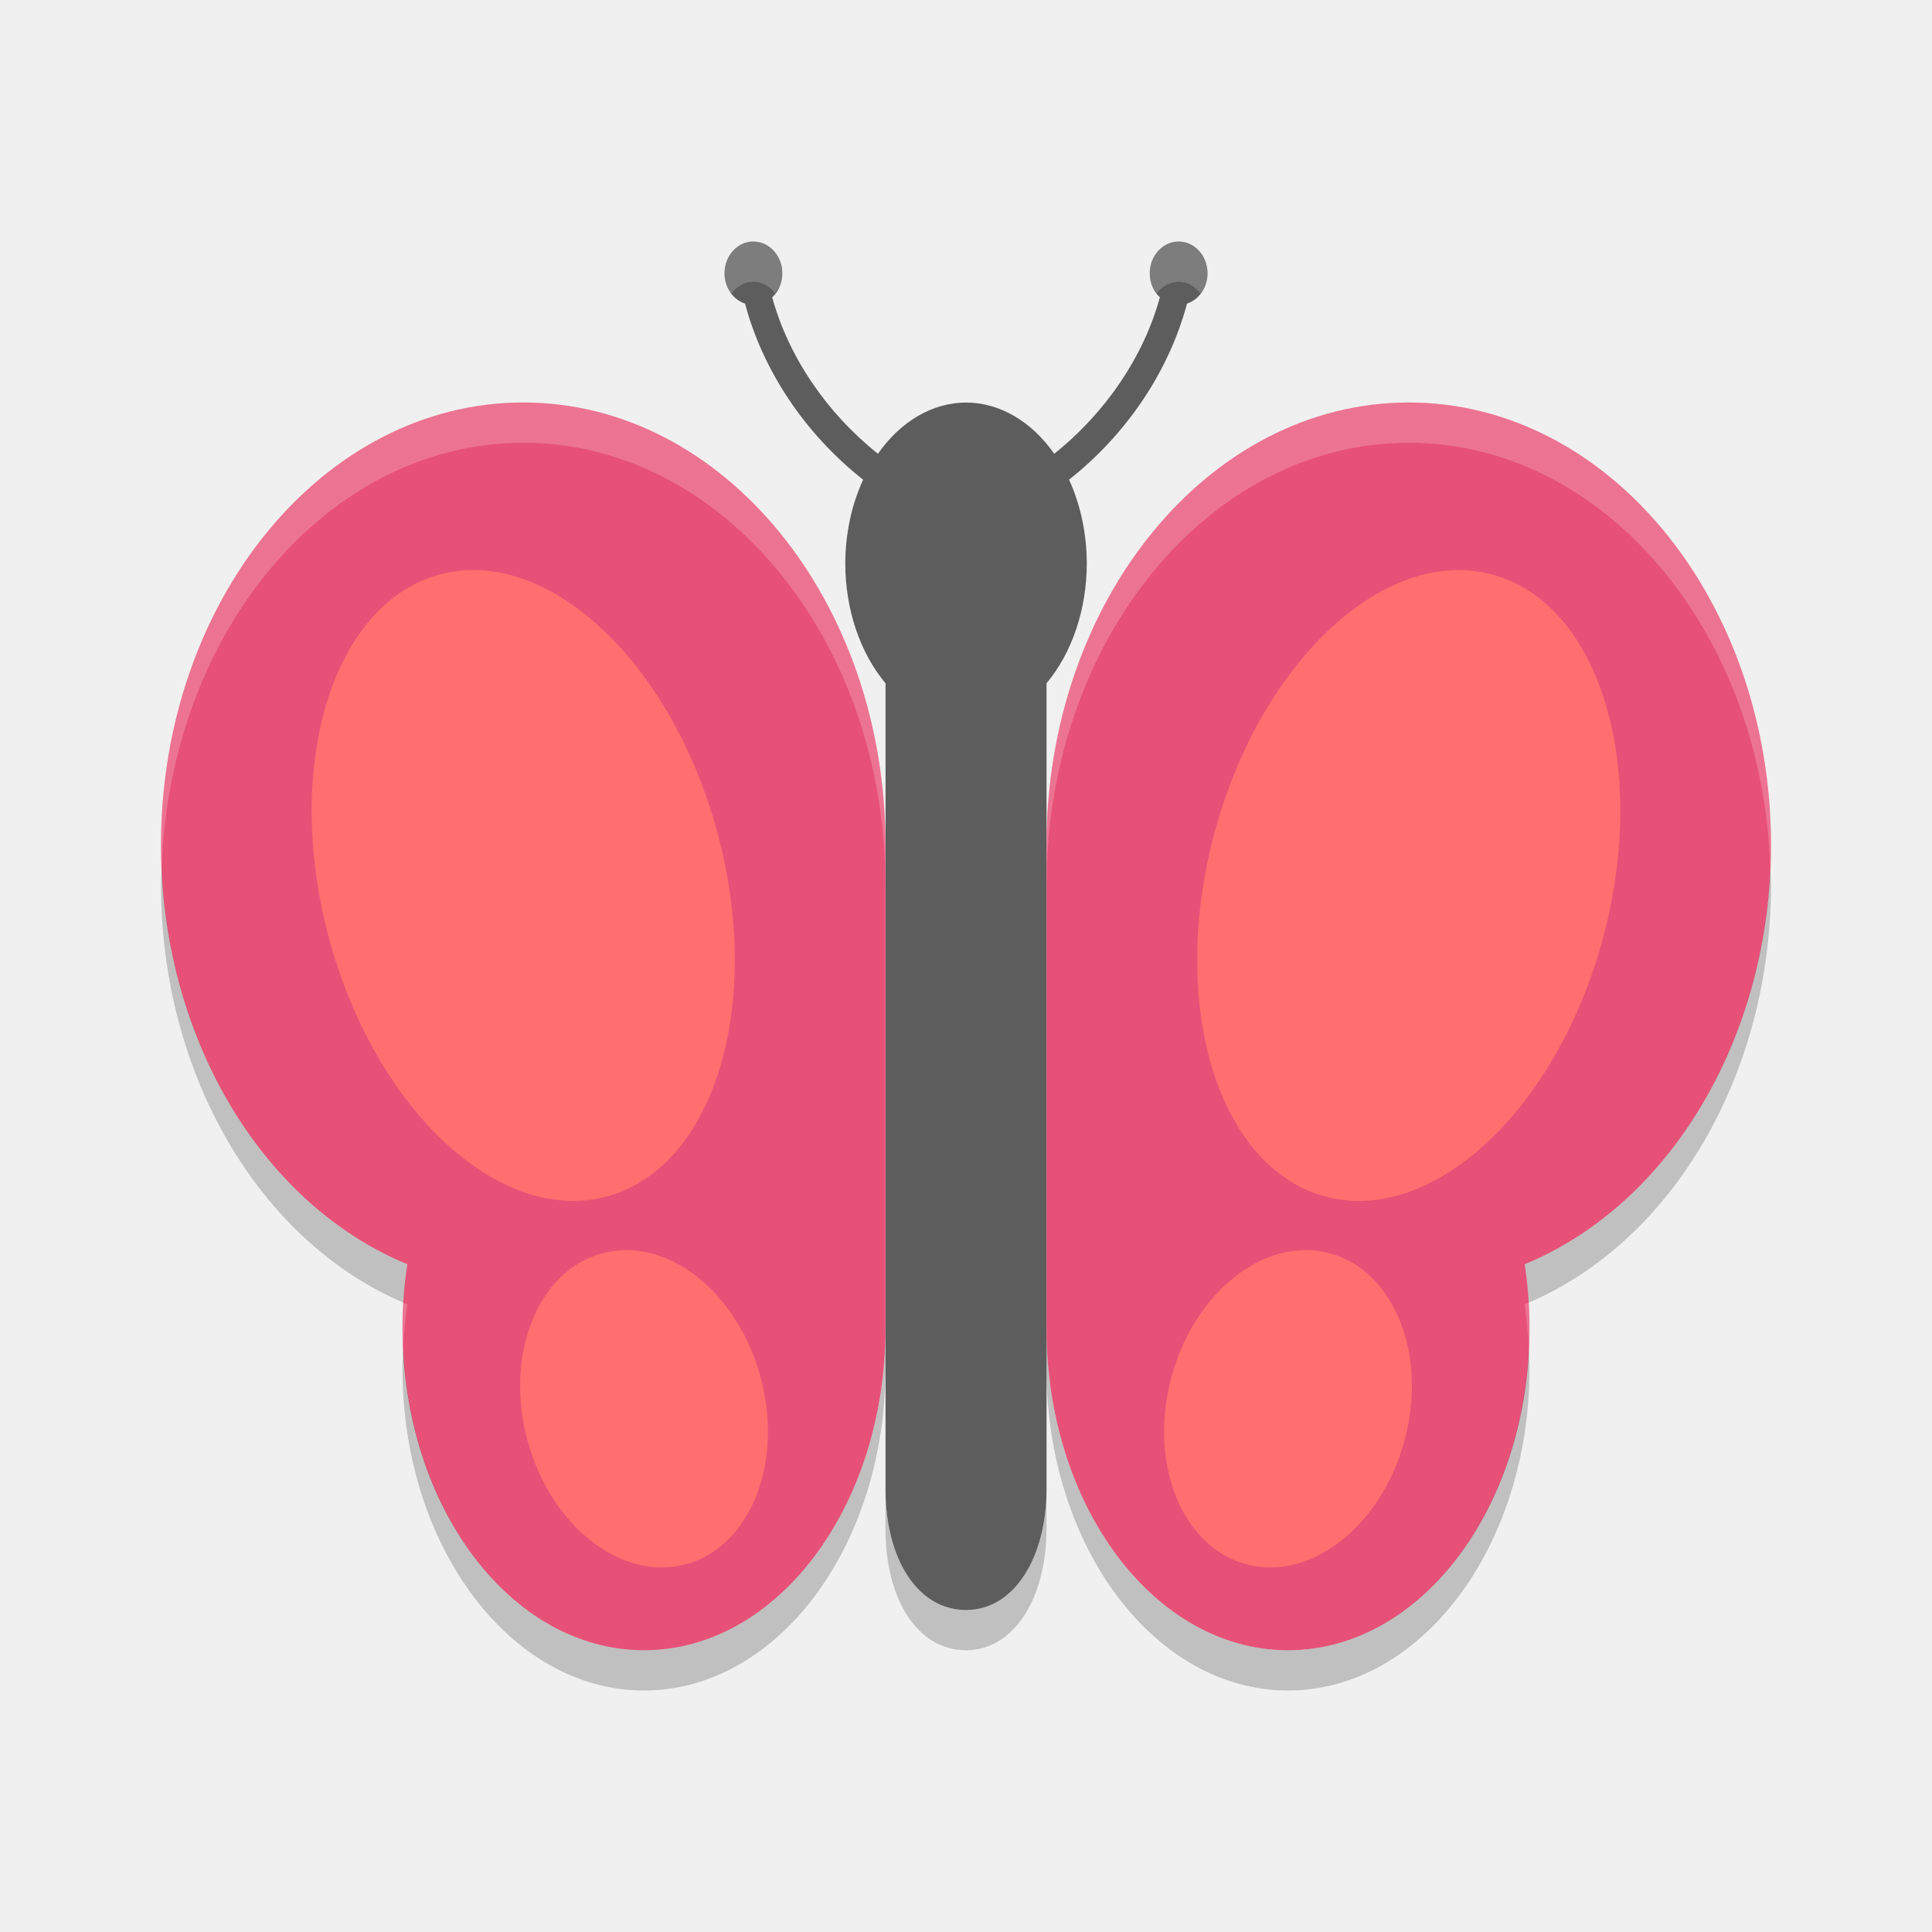
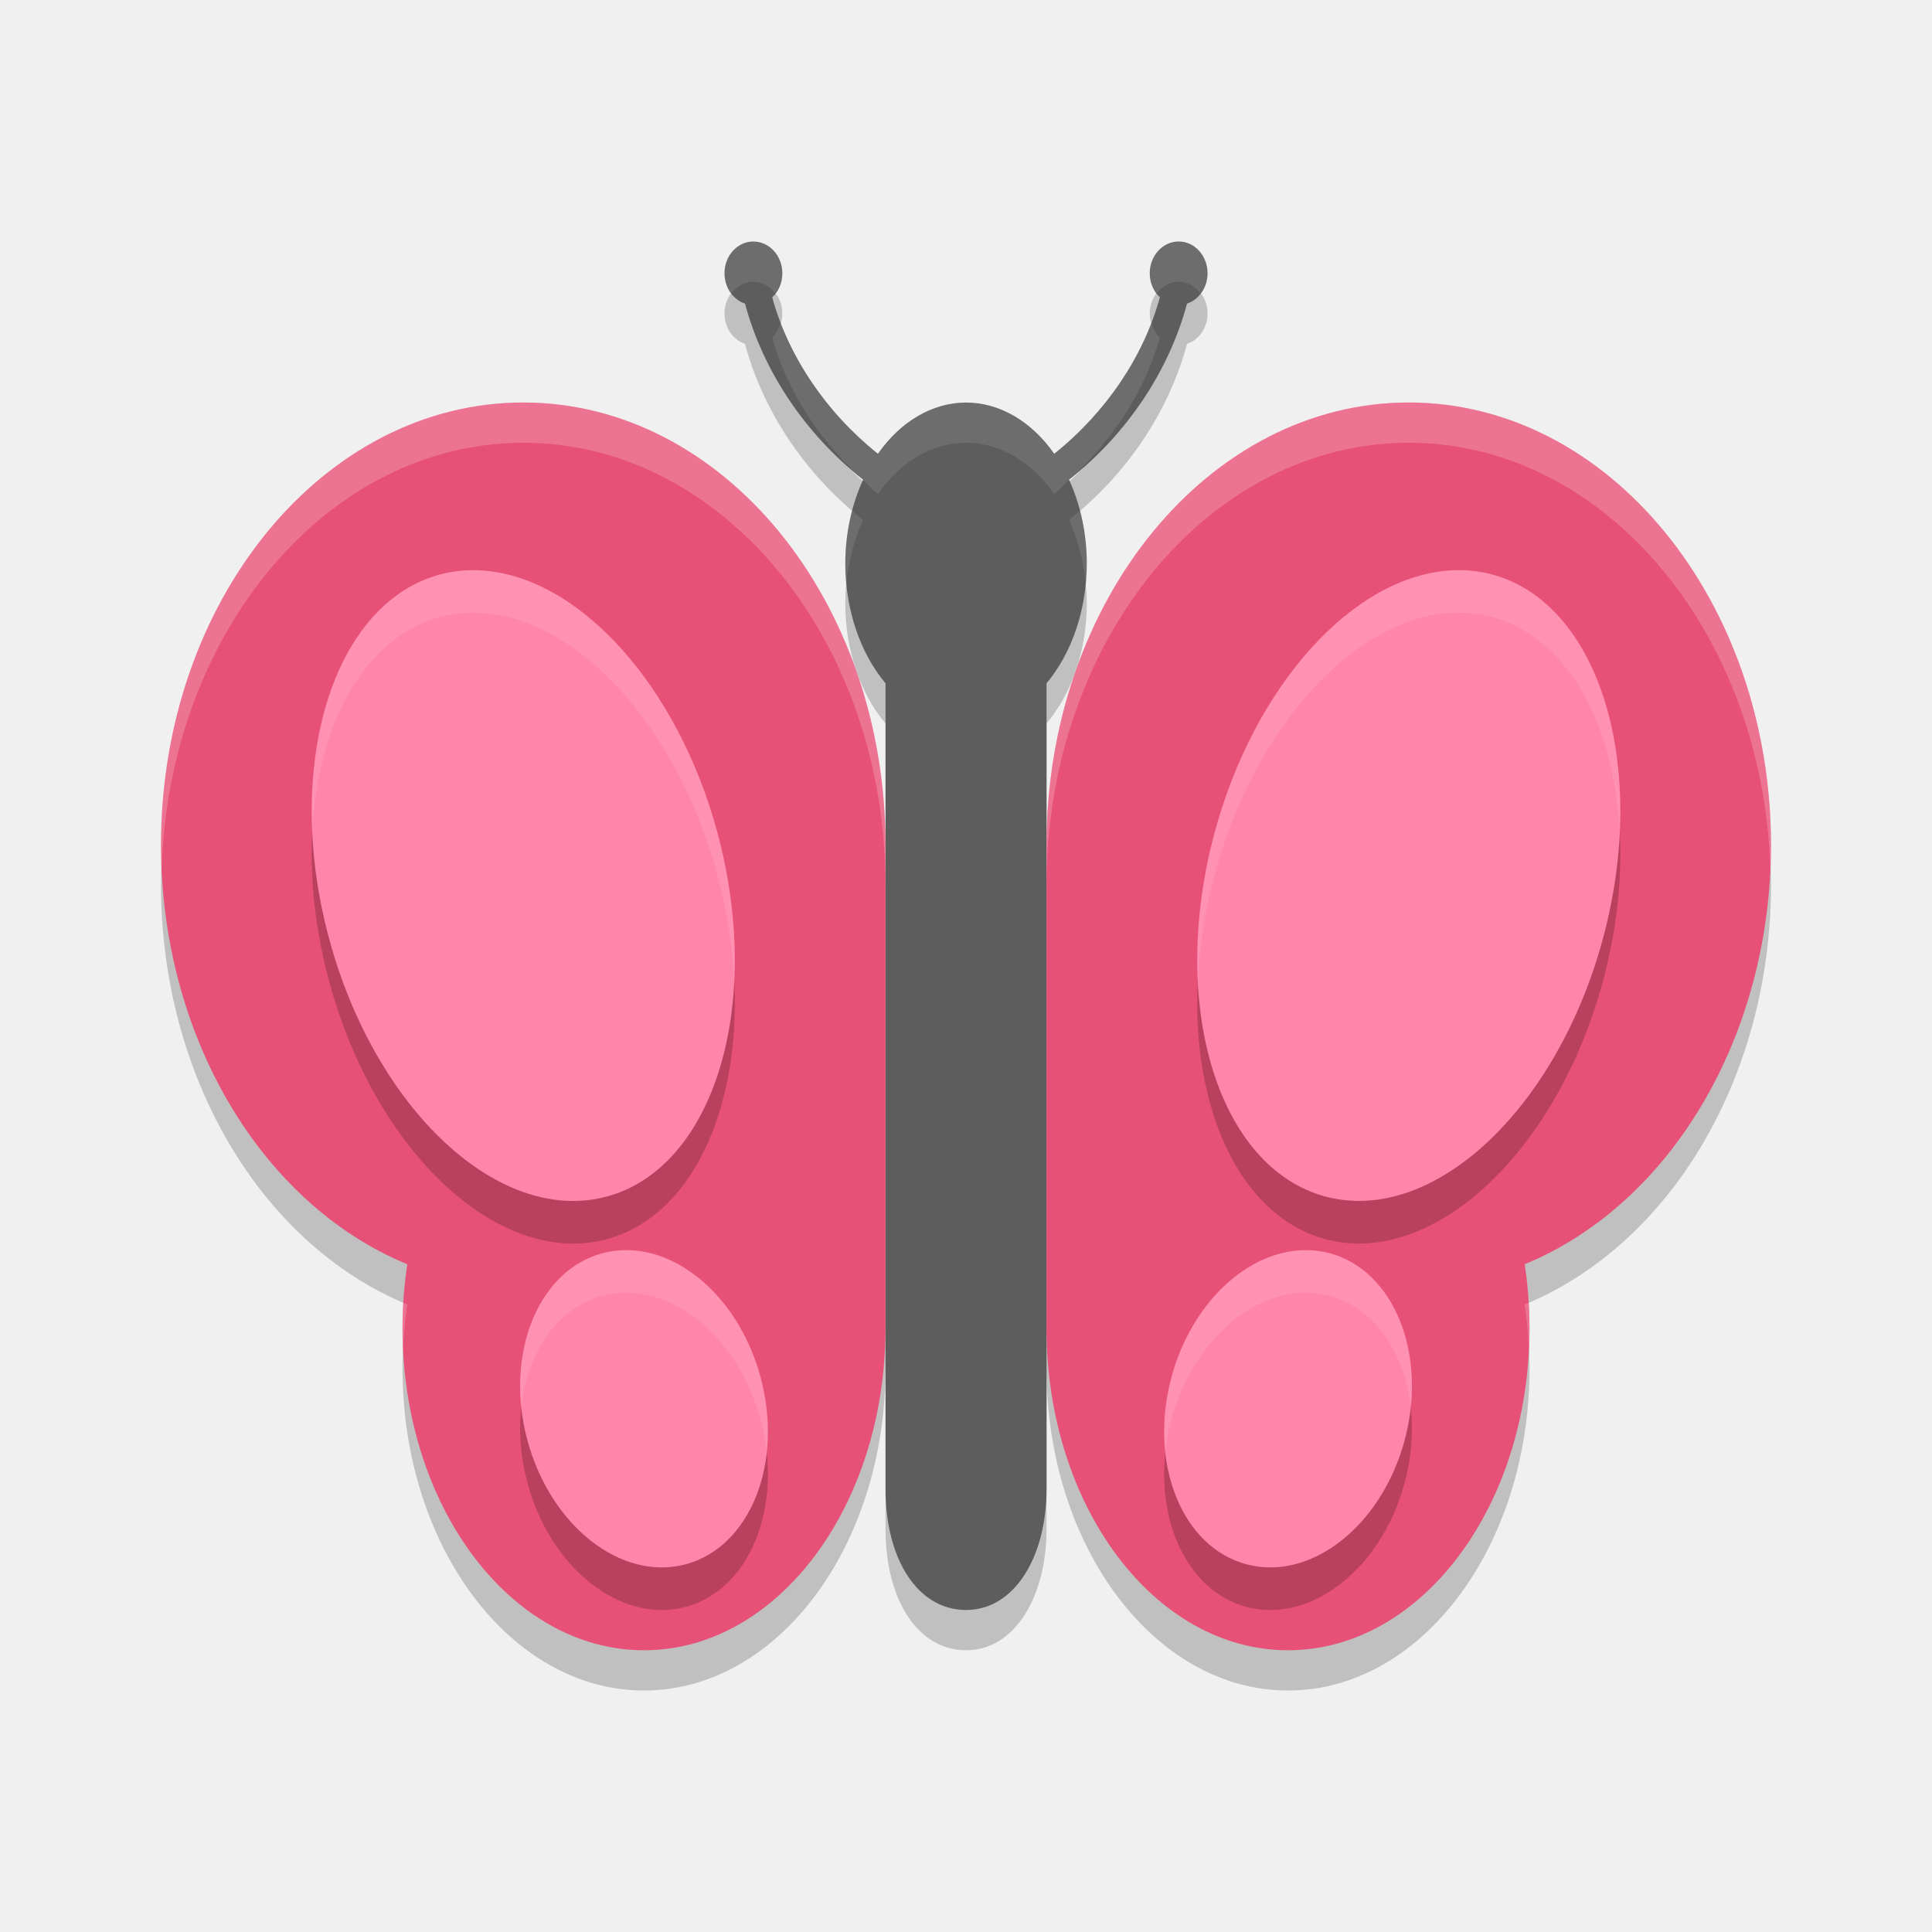
<svg xmlns="http://www.w3.org/2000/svg" height="48" width="48" version="1">
-   <g transform="translate(0,-2)">
-     <path d="m18.717 8c-0.395 0-0.717 0.353-0.717 0.789 0 0.356 0.214 0.656 0.51 0.754 0.444 1.666 1.49 3.235 2.934 4.375a3 4 0 0 0 -0.443 2.082 3 4 0 0 0 1 2.977v20.023c0 1.736 0.798 3 2 3s1.997-1.315 2-3v-20.025a3 4 0 0 0 1 -2.975 3 4 0 0 0 -0.441 -2.082c1.443-1.14 2.487-2.71 2.931-4.375 0.296-0.098 0.51-0.398 0.51-0.754 0-0.436-0.322-0.789-0.717-0.789-0.397 0-0.719 0.354-0.719 0.789 0 0.24 0.098 0.454 0.252 0.598-0.405 1.471-1.341 2.86-2.625 3.887a3 4 0 0 0 -2.191 -1.273 3 4 0 0 0 -2.189 1.273c-1.285-1.027-2.222-2.415-2.627-3.886 0.154-0.144 0.252-0.358 0.252-0.598 0-0.435-0.323-0.789-0.719-0.789z" fill="#5d5d5d" />
-     <g fill="#e75177">
-       <path d="m13 12c-4.971 0-9 4.925-9 11 0.004 4.714 2.465 8.901 6.119 10.41-0.079 0.523-0.119 1.056-0.119 1.59 0 4.418 2.686 8 6 8 3.314 0 6-3.582 6-8v-12c0-6.075-4.029-11-9-11z" />
-       <path d="m35 12c4.971 0 9 4.925 9 11-0.004 4.714-2.465 8.901-6.119 10.41 0.079 0.523 0.119 1.056 0.119 1.59 0 4.418-2.686 8-6 8-3.314 0-6-3.582-6-8v-12c0-6.075 4.029-11 9-11z" />
-     </g>
-     <ellipse rx="5" ry="8" transform="rotate(-15)" cy="26.547" cx="6.345" fill="#ff6f6f" />
-     <ellipse rx="5" transform="matrix(-.96593 -.25882 -.25882 .96593 0 0)" ry="8" cy="14.124" cx="-40.019" fill="#ff6f6f" />
-     <path d="m18.898 36.224a4 3 75 0 1 -1.863 4.64 4 3 75 0 1 -3.933 -3.087 4 3 75 0 1 1.863 -4.64 4 3 75 0 1 3.933 3.087z" fill="#ff6f6f" />
-     <path d="m29.102 36.224a3 4 15 0 0 1.863 4.64 3 4 15 0 0 3.933 -3.087 3 4 15 0 0 -1.863 -4.64 3 4 15 0 0 -3.933 3.087z" fill="#ff6f6f" />
-   </g>
-   <g transform="translate(0,-2e-4)">
-     <path opacity=".2" d="m4.018 21.555c-0.005 0.149-0.018 0.295-0.018 0.445 0.004 4.672 2.423 8.822 6.023 10.365 0.019-0.32 0.048-0.64 0.096-0.955-3.51-1.449-5.913-5.371-6.101-9.855zm39.965 0c-0.188 4.484-2.592 8.406-6.102 9.855 0.048 0.315 0.077 0.635 0.096 0.955 3.6-1.543 6.019-5.694 6.023-10.366 0-0.15-0.013-0.296-0.018-0.445zm-21.983 11.445c0 4.418-2.686 8-6 8-3.19 0-5.79-3.321-5.981-7.51-0.009 0.17-0.02 0.34-0.02 0.51 0 4.418 2.686 8 6 8 3.314 0 6-3.582 6-8v-1zm4 0v1c0 4.418 2.686 8 6 8 3.314 0 6-3.582 6-8 0-0.17-0.011-0.34-0.02-0.51-0.19 4.189-2.79 7.51-5.98 7.51-3.314 0-6-3.582-6-8zm-4 4v1c0 1.736 0.798 3 2 3s1.997-1.315 2-3v-1c-0.003 1.685-0.798 3-2 3s-2-1.264-2-3z" />
-   </g>
-   <g transform="translate(0,-2)">
-     <path opacity=".2" transform="translate(0,2)" fill="#fff" d="m18.717 6c-0.395 0-0.717 0.353-0.717 0.789 0 0.193 0.067 0.367 0.172 0.504 0.131-0.175 0.323-0.293 0.545-0.293 0.219 0 0.407 0.113 0.539 0.283 0.105-0.136 0.18-0.301 0.18-0.494 0-0.435-0.323-0.789-0.719-0.789zm10.566 0c-0.397 0-0.719 0.354-0.719 0.789 0 0.193 0.075 0.358 0.18 0.494 0.132-0.17 0.32-0.283 0.539-0.283 0.222 0 0.414 0.118 0.545 0.293 0.105-0.137 0.172-0.311 0.172-0.504 0-0.436-0.322-0.789-0.717-0.789zm-16.283 4c-4.971 0-9 4.925-9 11 0 0.186 0.01 0.37 0.018 0.555 0.193-5.867 4.135-10.555 8.982-10.555 4.971 0 9 4.925 9 11v-1c0-6.075-4.029-11-9-11zm22 0c-3.722 0-6.917 2.763-8.287 6.701-0.002 0.006-0.004 0.012-0.006 0.018-0.455 1.316-0.707 2.762-0.707 4.281v1c0-6.075 4.029-11 9-11 4.848 0 8.79 4.688 8.982 10.555 0.008-0.185 0.018-0.369 0.018-0.555 0-6.075-4.029-11-9-11zm-24.977 22.365c-0.012 0.211-0.023 0.423-0.023 0.635 0 0.165 0.012 0.327 0.02 0.49 0.017-0.362 0.046-0.724 0.1-1.08-0.033-0.013-0.063-0.031-0.096-0.045zm27.953 0c-0.032 0.014-0.063 0.031-0.096 0.045 0.054 0.356 0.082 0.718 0.1 1.08 0.008-0.163 0.02-0.325 0.02-0.49 0-0.212-0.011-0.424-0.023-0.635z" />
-   </g>
+   <path d="M 13,11 C 8.029,11 4,15.925 4,22 4.004,26.714 6.465,30.901 10.119,32.41 10.04,32.933 10,33.466 10,34 c 0,4.418 2.686,8 6,8 3.314,3e-6 6,-3.582 6,-8 V 22 C 22,15.925 17.971,11 13,11 Z" style="opacity:0.2" />
+   <path d="m 35,11 c 4.971,0 9,4.925 9,11 -0.004,4.714 -2.465,8.901 -6.119,10.41 0.079,0.523 0.119,1.056 0.119,1.59 0,4.418 -2.686,8 -6,8 -3.314,3e-6 -6,-3.582 -6,-8 V 22 c 0,-6.075 4.029,-11 9,-11 z" style="opacity:0.2" />
+   <path d="m 18.717,7 c -0.395,0 -0.717,0.353 -0.717,0.789 0,0.356 0.214,0.656 0.51,0.754 0.444,1.666 1.49,3.235 2.934,4.375 a 3,4 0 0 0 -0.443,2.082 3,4 0 0 0 1,2.977 V 38 c 0,1.736 0.798,3 2,3 1.202,0 1.997,-1.315 2,-3 V 17.975 a 3,4 0 0 0 1,-2.975 3,4 0 0 0 -0.441,-2.082 c 1.443,-1.14 2.487,-2.71 2.931,-4.375 0.296,-0.098 0.51,-0.398 0.51,-0.754 0,-0.436 -0.322,-0.789 -0.717,-0.789 -0.397,0 -0.719,0.354 -0.719,0.789 0,0.24 0.098,0.454 0.252,0.598 -0.405,1.471 -1.341,2.86 -2.625,3.887 a 3,4 0 0 0 -2.191,-1.273 3,4 0 0 0 -2.189,1.273 c -1.285,-1.027 -2.222,-2.415 -2.627,-3.886 0.154,-0.144 0.252,-0.358 0.252,-0.598 0,-0.435 -0.323,-0.789 -0.719,-0.789 z" style="opacity:0.2" />
+   <path style="fill:#5d5d5d" d="M 18.717,6 C 18.322,6 18,6.353 18,6.789 c 0,0.356 0.214,0.656 0.51,0.754 0.444,1.666 1.49,3.235 2.934,4.375 a 3,4 0 0 0 -0.443,2.082 3,4 0 0 0 1,2.977 v 20.023 c 0,1.736 0.798,3 2,3 1.202,0 1.997,-1.315 2,-3 v -20.025 a 3,4 0 0 0 1,-2.975 3,4 0 0 0 -0.441,-2.082 c 1.443,-1.14 2.487,-2.71 2.931,-4.375 0.296,-0.098 0.51,-0.398 0.51,-0.754 0,-0.436 -0.322,-0.789 -0.717,-0.789 -0.397,0 -0.719,0.354 -0.719,0.789 0,0.24 0.098,0.454 0.252,0.598 -0.405,1.471 -1.341,2.86 -2.625,3.887 a 3,4 0 0 0 -2.191,-1.273 3,4 0 0 0 -2.189,1.273 c -1.285,-1.027 -2.222,-2.415 -2.627,-3.886 0.154,-0.144 0.252,-0.358 0.252,-0.598 0,-0.435 -0.323,-0.789 -0.719,-0.789 z" />
+   <path style="fill:#e75177" d="M 13,10 C 8.029,10 4,14.925 4,21 4.004,25.714 6.465,29.901 10.119,31.41 10.04,31.933 10,32.466 10,33 c 0,4.418 2.686,8 6,8 3.314,3e-6 6,-3.582 6,-8 V 21 C 22,14.925 17.971,10 13,10 Z" />
+   <path style="fill:#e75177" d="m 35,10 c 4.971,0 9,4.925 9,11 -0.004,4.714 -2.465,8.901 -6.119,10.41 0.079,0.523 0.119,1.056 0.119,1.59 0,4.418 -2.686,8 -6,8 -3.314,3e-6 -6,-3.582 -6,-8 V 21 c 0,-6.075 4.029,-11 9,-11 z" />
+   <path style="opacity:0.2" d="m 11.93,15.229 a 8,5 75 0 0 -1,0.104 8,5 75 0 0 -2.76,9.021 8,5 75 0 0 6.9,6.434 8,5 75 0 0 2.76,-9.021 8,5 75 0 0 -5.9,-6.537 z m 24.141,0 a 5,8 15 0 0 -5.9,6.537 5,8 15 0 0 2.76,9.021 5,8 15 0 0 6.9,-6.434 5,8 15 0 0 -2.76,-9.021 5,8 15 0 0 -1,-0.104 z M 15.561,32.118 a 4,3 75 0 0 -0.596,0.078 4,3 75 0 0 -1.863,4.641 4,3 75 0 0 3.934,3.086 4,3 75 0 0 1.863,-4.639 4,3 75 0 0 -3.338,-3.166 z m 16.879,0 a 3,4 15 0 0 -3.338,3.166 3,4 15 0 0 1.863,4.639 3,4 15 0 0 3.934,-3.086 3,4 15 0 0 -1.863,-4.641 3,4 15 0 0 -0.596,-0.078 z" />
+   <path d="m 11.93,14.17 a 8,5 75 0 0 -1,0.104 8,5 75 0 0 -2.76,9.021 8,5 75 0 0 6.9,6.434 8,5 75 0 0 2.76,-9.021 8,5 75 0 0 -5.9,-6.537 z m 24.141,0 a 5,8 15 0 0 -5.9,6.537 5,8 15 0 0 2.76,9.021 5,8 15 0 0 6.9,-6.434 5,8 15 0 0 -2.76,-9.021 5,8 15 0 0 -1,-0.104 z M 15.561,31.059 a 4,3 75 0 0 -0.596,0.078 4,3 75 0 0 -1.863,4.641 4,3 75 0 0 3.934,3.086 4,3 75 0 0 1.863,-4.639 4,3 75 0 0 -3.338,-3.166 z m 16.879,0 a 3,4 15 0 0 -3.338,3.166 3,4 15 0 0 1.863,4.639 3,4 15 0 0 3.934,-3.086 3,4 15 0 0 -1.863,-4.641 3,4 15 0 0 -0.596,-0.078 z" style="fill:#ff85aa" />
+   <path style="fill:#ffffff;opacity:0.1" d="M 11.93 14.17 A 8 5 75 0 0 10.93 14.273 A 8 5 75 0 0 7.762 20.639 A 8 5 75 0 1 10.93 15.332 A 8 5 75 0 1 11.93 15.229 A 8 5 75 0 1 17.83 21.766 A 8 5 75 0 1 18.238 24.422 A 8 5 75 0 0 17.83 20.707 A 8 5 75 0 0 11.93 14.17 z M 36.07 14.17 A 5 8 15 0 0 30.17 20.707 A 5 8 15 0 0 29.762 24.4 A 5 8 15 0 1 30.17 21.766 A 5 8 15 0 1 36.07 15.229 A 5 8 15 0 1 37.07 15.332 A 5 8 15 0 1 40.238 20.66 A 5 8 15 0 0 37.07 14.273 A 5 8 15 0 0 36.07 14.17 z M 15.561 31.059 A 4 3 75 0 0 14.965 31.137 A 4 3 75 0 0 12.953 34.959 A 4 3 75 0 1 14.965 32.195 A 4 3 75 0 1 15.561 32.117 A 4 3 75 0 1 18.898 35.283 A 4 3 75 0 1 19.047 36.104 A 4 3 75 0 0 18.898 34.225 A 4 3 75 0 0 15.561 31.059 z M 32.439 31.059 A 3 4 15 0 0 29.102 34.225 A 3 4 15 0 0 28.953 36.076 A 3 4 15 0 1 29.102 35.283 A 3 4 15 0 1 32.439 32.117 A 3 4 15 0 1 33.035 32.195 A 3 4 15 0 1 35.049 34.977 A 3 4 15 0 0 33.035 31.137 A 3 4 15 0 0 32.439 31.059 z" />
+   <path style="fill:#ffffff;opacity:0.1" d="M 18.717 6 C 18.322 6 18 6.353 18 6.789 C 18 6.982 18.067 7.156 18.172 7.293 C 18.304 7.118 18.495 7 18.717 7 C 18.935 7 19.124 7.114 19.256 7.283 C 19.361 7.147 19.438 6.982 19.438 6.789 C 19.438 6.354 19.113 6 18.717 6 z M 29.283 6 C 28.887 6 28.564 6.354 28.564 6.789 C 28.564 6.982 28.639 7.147 28.744 7.283 C 28.876 7.113 29.064 7 29.283 7 C 29.505 7 29.696 7.118 29.828 7.293 C 29.933 7.156 30 6.982 30 6.789 C 30 6.353 29.678 6 29.283 6 z M 28.602 7.969 C 28.13 9.219 27.303 10.384 26.191 11.273 A 3 4 0 0 0 24 10 A 3 4 0 0 0 21.812 11.273 C 20.701 10.385 19.872 9.22 19.4 7.971 C 19.364 8.133 19.296 8.282 19.184 8.387 C 19.528 9.638 20.276 10.815 21.277 11.775 C 21.334 11.822 21.386 11.873 21.443 11.918 A 3 4 0 0 0 21.439 11.926 C 21.565 12.04 21.679 12.167 21.812 12.273 A 3 4 0 0 1 24 11 A 3 4 0 0 1 26.191 12.273 C 26.325 12.167 26.437 12.042 26.562 11.928 A 3 4 0 0 0 26.559 11.918 C 26.617 11.872 26.67 11.821 26.727 11.773 C 27.726 10.813 28.472 9.637 28.816 8.387 C 28.704 8.281 28.638 8.132 28.602 7.969 z M 21.172 12.686 A 3 4 0 0 0 21 14 A 3 4 0 0 0 21.027 14.506 A 3 4 0 0 1 21.443 12.918 C 21.349 12.844 21.262 12.763 21.172 12.686 z M 26.828 12.688 C 26.739 12.764 26.652 12.845 26.559 12.918 A 3 4 0 0 1 26.975 14.51 A 3 4 0 0 0 27 14 A 3 4 0 0 0 26.828 12.688 z" />
+   <path style="fill:#ffffff;opacity:0.2" d="M 13 10 C 8.029 10 4 14.925 4 21 C 4 21.186 4.01 21.37 4.018 21.555 C 4.21 15.688 8.152 11 13 11 C 17.971 11 22 15.925 22 22 L 22 21 C 22 14.925 17.971 10 13 10 z M 10.023 32.365 C 10.011 32.577 10 32.788 10 33 C 10 33.165 10.012 33.327 10.02 33.49 C 10.037 33.128 10.065 32.766 10.119 32.41 C 10.087 32.397 10.056 32.379 10.023 32.365 z" />
+   <path style="fill:#ffffff;opacity:0.2" d="M 35 10 C 30.029 10 26 14.925 26 21 L 26 22 C 26 15.925 30.029 11 35 11 C 39.848 11 43.79 15.688 43.982 21.555 C 43.99 21.37 44 21.186 44 21 C 44 14.925 39.971 10 35 10 z M 37.977 32.365 C 37.944 32.379 37.913 32.397 37.881 32.41 C 37.935 32.766 37.963 33.128 37.98 33.49 C 37.988 33.327 38 33.165 38 33 C 38 32.788 37.989 32.577 37.977 32.365 z" />
</svg>
